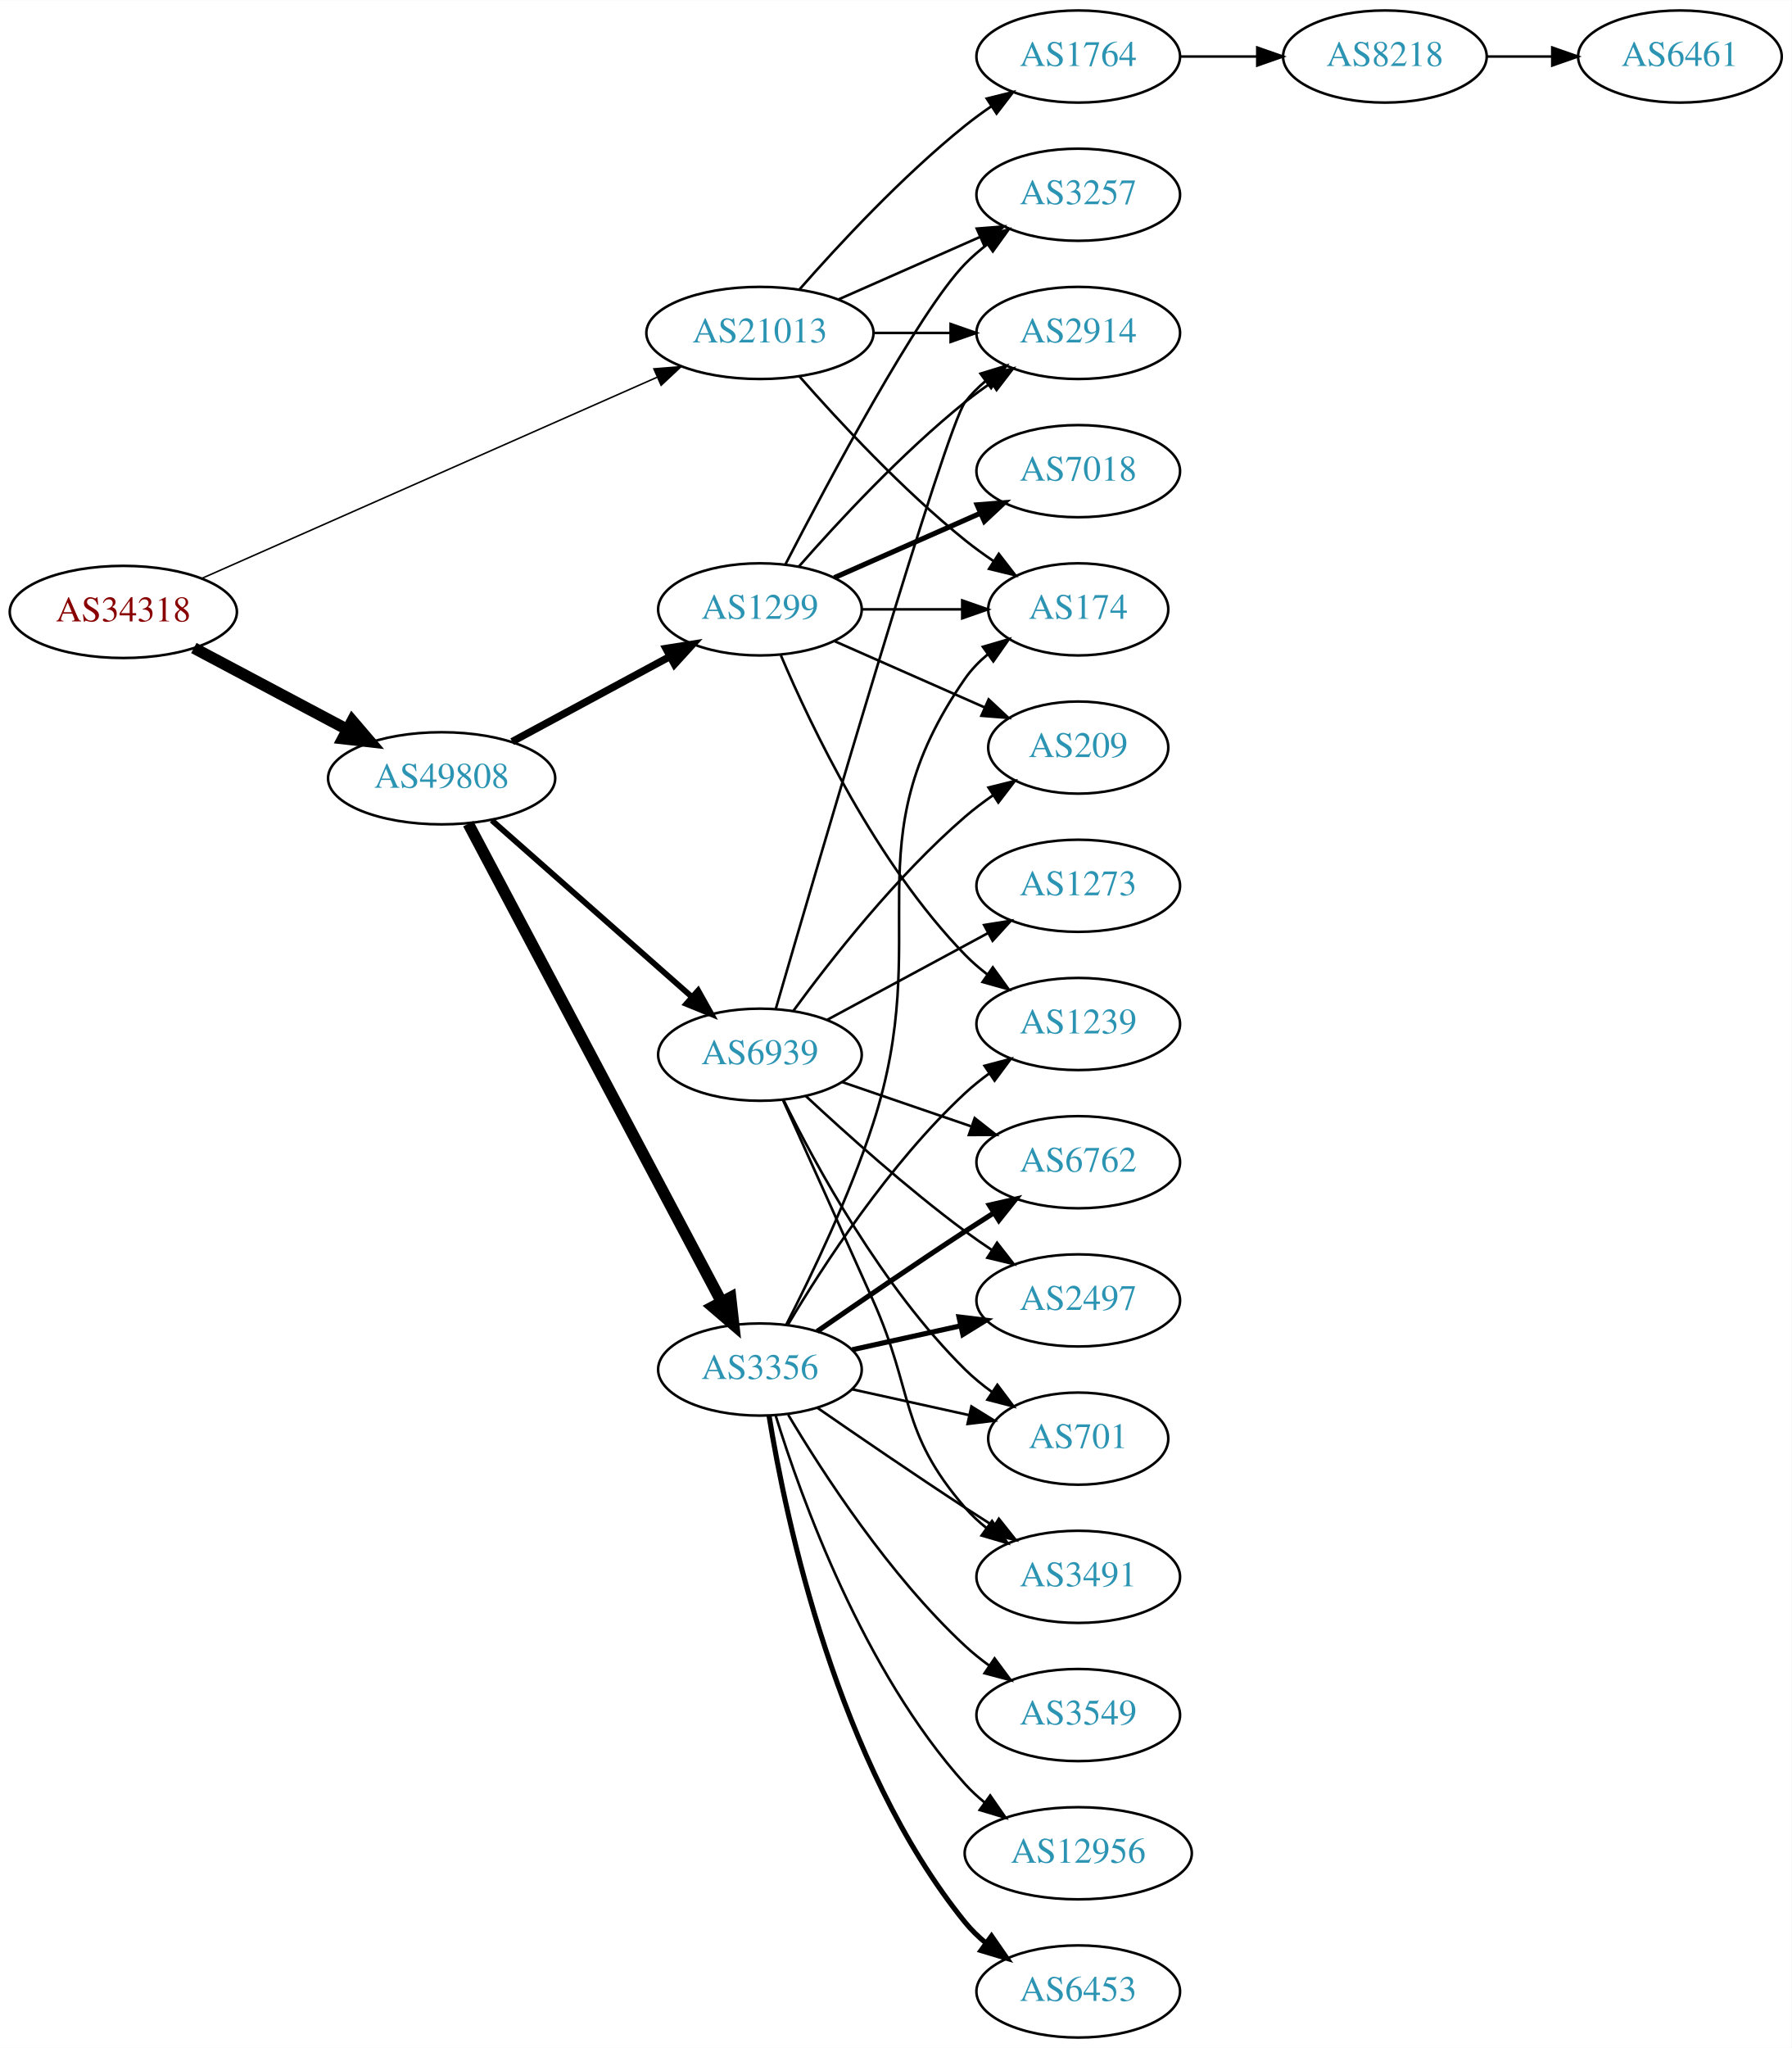
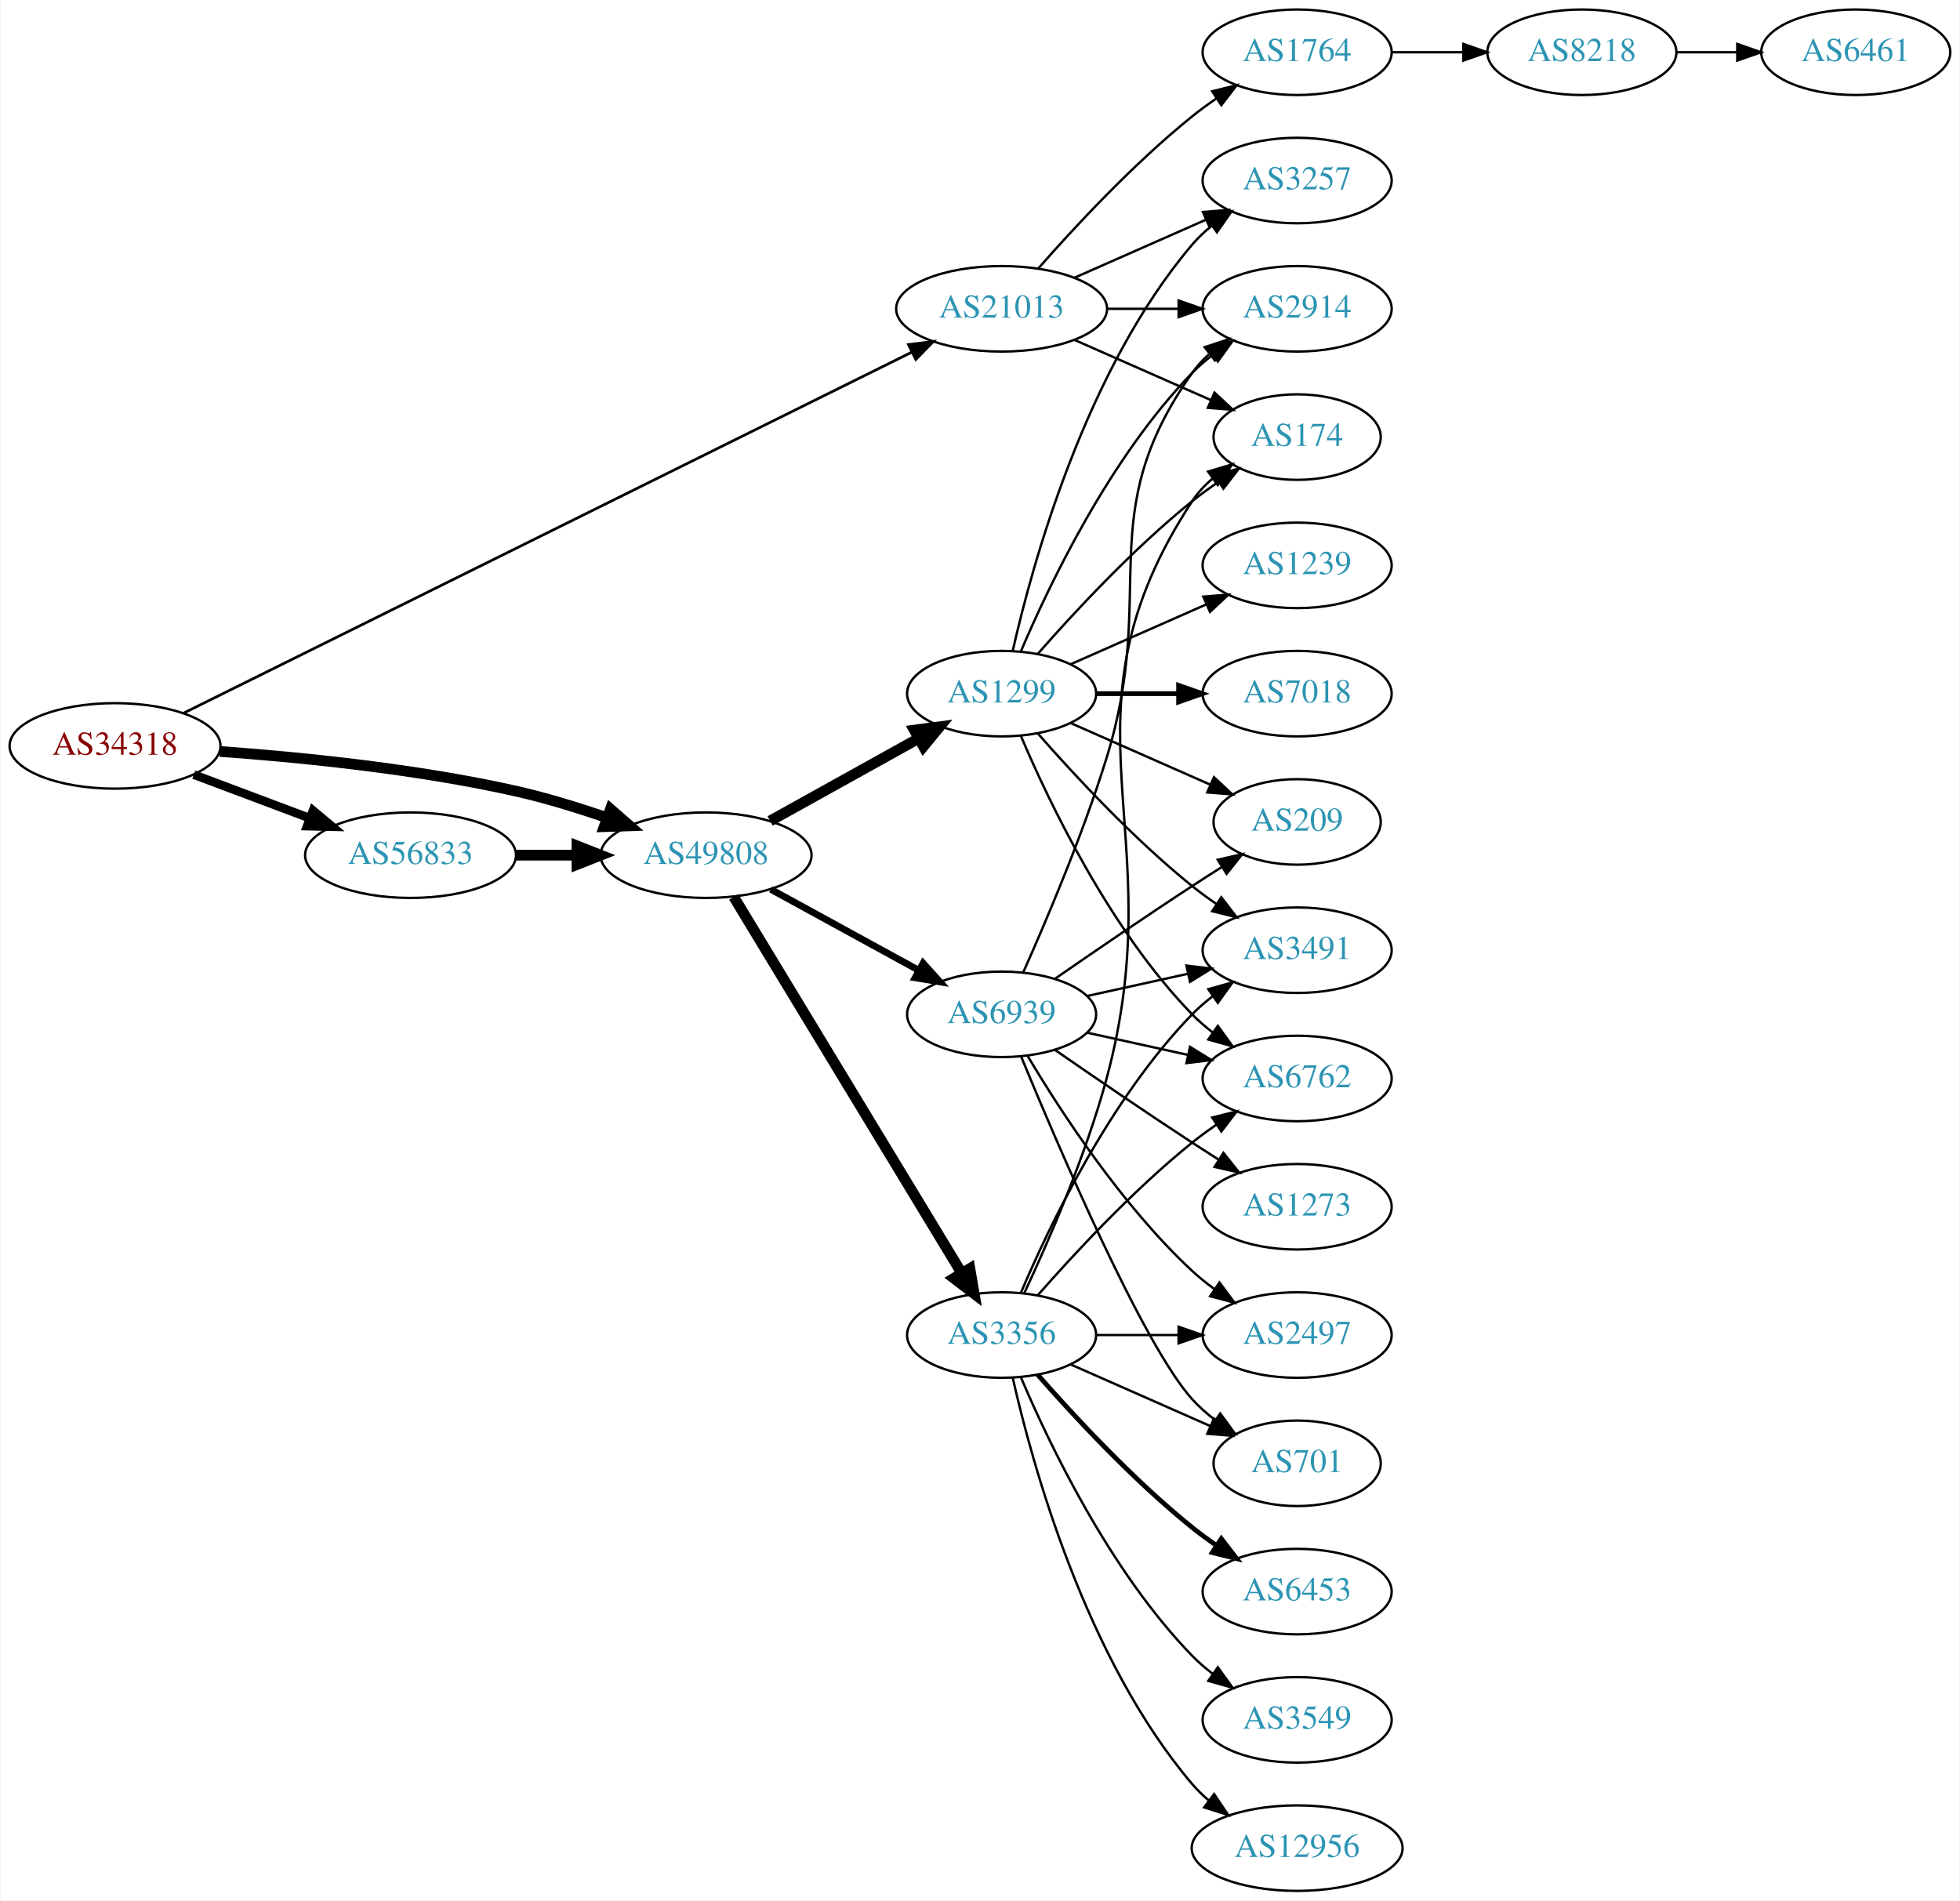
- <svg xmlns="http://www.w3.org/2000/svg" xmlns:xlink="http://www.w3.org/1999/xlink" width="700pt" height="800pt" viewBox="0.00 0.00 700.15 800.00">
+ <svg xmlns="http://www.w3.org/2000/svg" xmlns:xlink="http://www.w3.org/1999/xlink" width="825pt" height="800pt" viewBox="0.00 0.00 824.55 800.00">
  <g id="graph0" class="graph" transform="scale(1 1) rotate(0) translate(4 796)">
-     <polygon fill="white" stroke="none" points="-4,4 -4,-796 696.155,-796 696.155,4 -4,4" />
+     <polygon fill="white" stroke="none" points="-4,4 -4,-796 820.547,-796 820.547,4 -4,4" />
    <g id="node1" class="node">
      <g id="a_node1">
        <a xlink:href="/asn/34318" xlink:title="AS34318 ~ Flashnet GmbH [AT]">
-           <ellipse fill="#ffffff" stroke="black" cx="44.196" cy="-557" rx="44.393" ry="18" />
-           <text text-anchor="middle" x="44.196" y="-553.3" font-family="Times,serif" font-size="14.00" fill="#880000">AS34318</text>
+           <ellipse fill="#ffffff" stroke="black" cx="44.196" cy="-482" rx="44.393" ry="18" />
+           <text text-anchor="middle" x="44.196" y="-478.3" font-family="Times,serif" font-size="14.00" fill="#880000">AS34318</text>
        </a>
      </g>
    </g>
    <g id="node2" class="node">
      <g id="a_node2">
        <a xlink:href="/asn/21013" xlink:title="AS21013 ~ Wels, AT [AT]">
-           <ellipse fill="#ffffff" stroke="black" cx="292.98" cy="-666" rx="44.393" ry="18" />
-           <text text-anchor="middle" x="292.98" y="-662.3" font-family="Times,serif" font-size="14.00" fill="#2c94b3">AS21013</text>
+           <ellipse fill="#ffffff" stroke="black" cx="417.373" cy="-666" rx="44.393" ry="18" />
+           <text text-anchor="middle" x="417.373" y="-662.3" font-family="Times,serif" font-size="14.00" fill="#2c94b3">AS21013</text>
        </a>
      </g>
    </g>
    <g id="edge1" class="edge">
-       <path fill="none" stroke="black" stroke-width="0.6" d="M74.964,-570.148C119.433,-589.789 203.256,-626.812 252.699,-648.65" />
-       <polygon fill="black" stroke="black" stroke-width="0.6" points="251.545,-651.967 262.107,-652.805 254.373,-645.563 251.545,-651.967" />
+       <path fill="none" stroke="black" stroke-width="1.125" d="M73.095,-495.83C139.222,-528.611 305.488,-611.032 379.66,-647.801" />
+       <polygon fill="black" stroke="black" stroke-width="1.125" points="378.142,-650.955 388.657,-652.261 381.252,-644.683 378.142,-650.955" />
    </g>
    <g id="node3" class="node">
      <g id="a_node3">
-         <a xlink:href="/asn/49808" xlink:title="AS49808 ~ POWERSPEED-AS [AT]">
-           <ellipse fill="#ffffff" stroke="black" cx="168.588" cy="-492" rx="44.393" ry="18" />
-           <text text-anchor="middle" x="168.588" y="-488.3" font-family="Times,serif" font-size="14.00" fill="#2c94b3">AS49808</text>
+         <a xlink:href="/asn/56833" xlink:title="AS56833 ~ mieX.at [AT]">
+           <ellipse fill="#ffffff" stroke="black" cx="168.588" cy="-436" rx="44.393" ry="18" />
+           <text text-anchor="middle" x="168.588" y="-432.3" font-family="Times,serif" font-size="14.00" fill="#2c94b3">AS56833</text>
        </a>
      </g>
    </g>
    <g id="edge2" class="edge">
-       <path fill="none" stroke="black" stroke-width="4.5" d="M71.753,-542.896C89.275,-533.591 112.445,-521.285 131.614,-511.105" />
-       <polygon fill="black" stroke="black" stroke-width="4.5" points="133.675,-514.469 140.66,-506.301 129.981,-507.514 133.675,-514.469" />
+       <path fill="none" stroke="black" stroke-width="3.656" d="M77.353,-469.914C92.251,-464.315 110.138,-457.592 126.043,-451.614" />
+       <polygon fill="black" stroke="black" stroke-width="3.656" points="127.517,-454.8 135.646,-448.005 125.054,-448.247 127.517,-454.8" />
    </g>
    <g id="node4" class="node">
      <g id="a_node4">
-         <a xlink:href="/asn/1764" xlink:title="AS1764 ~ NEXTLAYER-AS [AT]">
-           <ellipse fill="#ffffff" stroke="black" cx="417.373" cy="-774" rx="39.794" ry="18" />
-           <text text-anchor="middle" x="417.373" y="-770.3" font-family="Times,serif" font-size="14.00" fill="#2c94b3">AS1764</text>
+         <a xlink:href="/asn/49808" xlink:title="AS49808 ~ POWERSPEED-AS [AT]">
+           <ellipse fill="#ffffff" stroke="black" cx="292.98" cy="-436" rx="44.393" ry="18" />
+           <text text-anchor="middle" x="292.98" y="-432.3" font-family="Times,serif" font-size="14.00" fill="#2c94b3">AS49808</text>
        </a>
      </g>
    </g>
    <g id="edge3" class="edge">
-       <path fill="none" stroke="black" d="M308.413,-682.983C323.544,-700.229 348.509,-727.148 373.176,-747 376.432,-749.62 379.957,-752.192 383.542,-754.646" />
-       <polygon fill="black" stroke="black" points="381.629,-757.577 391.914,-760.121 385.46,-751.719 381.629,-757.577" />
+       <path fill="none" stroke="black" stroke-width="4.5" d="M88.326,-479.675C122.427,-477.224 171.07,-472.36 212.784,-463 225.534,-460.139 239.102,-455.955 251.339,-451.731" />
+       <polygon fill="black" stroke="black" stroke-width="4.5" points="252.722,-455.418 260.826,-448.359 250.085,-447.998 252.722,-455.418" />
    </g>
    <g id="node5" class="node">
      <g id="a_node5">
        <a xlink:href="/asn/3257" xlink:title="AS3257 ~ GTT [DE]">
-           <ellipse fill="#ffffff" stroke="black" cx="417.373" cy="-720" rx="39.794" ry="18" />
-           <text text-anchor="middle" x="417.373" y="-716.3" font-family="Times,serif" font-size="14.00" fill="#2c94b3">AS3257</text>
+           <ellipse fill="#ffffff" stroke="black" cx="541.765" cy="-720" rx="39.794" ry="18" />
+           <text text-anchor="middle" x="541.765" y="-716.3" font-family="Times,serif" font-size="14.00" fill="#2c94b3">AS3257</text>
        </a>
      </g>
    </g>
    <g id="edge4" class="edge">
-       <path fill="none" stroke="black" d="M323.608,-679.072C340.203,-686.393 361.062,-695.597 378.795,-703.421" />
-       <polygon fill="black" stroke="black" points="377.717,-706.77 388.279,-707.605 380.543,-700.366 377.717,-706.77" />
+       <path fill="none" stroke="black" d="M448,-679.072C464.595,-686.393 485.454,-695.597 503.188,-703.421" />
+       <polygon fill="black" stroke="black" points="502.109,-706.77 512.671,-707.605 504.935,-700.366 502.109,-706.77" />
    </g>
    <g id="node6" class="node">
      <g id="a_node6">
-         <a xlink:href="/asn/2914" xlink:title="AS2914 ~ NTT America, Inc. [US]">
-           <ellipse fill="#ffffff" stroke="black" cx="417.373" cy="-666" rx="39.794" ry="18" />
-           <text text-anchor="middle" x="417.373" y="-662.3" font-family="Times,serif" font-size="14.00" fill="#2c94b3">AS2914</text>
+         <a xlink:href="/asn/174" xlink:title="AS174 ~ Cogent Communications [US]">
+           <ellipse fill="#ffffff" stroke="black" cx="541.765" cy="-612" rx="35.194" ry="18" />
+           <text text-anchor="middle" x="541.765" y="-608.3" font-family="Times,serif" font-size="14.00" fill="#2c94b3">AS174</text>
        </a>
      </g>
    </g>
    <g id="edge5" class="edge">
-       <path fill="none" stroke="black" d="M337.476,-666C347.165,-666 357.502,-666 367.394,-666" />
-       <polygon fill="black" stroke="black" points="367.497,-669.5 377.497,-666 367.497,-662.5 367.497,-669.5" />
+       <path fill="none" stroke="black" d="M448,-652.928C465.271,-645.308 487.162,-635.65 505.34,-627.629" />
+       <polygon fill="black" stroke="black" points="506.997,-630.724 514.734,-623.485 504.172,-624.32 506.997,-630.724" />
    </g>
    <g id="node7" class="node">
      <g id="a_node7">
-         <a xlink:href="/asn/174" xlink:title="AS174 ~ Cogent Communications [US]">
-           <ellipse fill="#ffffff" stroke="black" cx="417.373" cy="-558" rx="35.194" ry="18" />
-           <text text-anchor="middle" x="417.373" y="-554.3" font-family="Times,serif" font-size="14.00" fill="#2c94b3">AS174</text>
+         <a xlink:href="/asn/2914" xlink:title="AS2914 ~ NTT America, Inc. [US]">
+           <ellipse fill="#ffffff" stroke="black" cx="541.765" cy="-666" rx="39.794" ry="18" />
+           <text text-anchor="middle" x="541.765" y="-662.3" font-family="Times,serif" font-size="14.00" fill="#2c94b3">AS2914</text>
        </a>
      </g>
    </g>
    <g id="edge6" class="edge">
-       <path fill="none" stroke="black" d="M308.413,-649.017C323.544,-631.771 348.509,-604.852 373.176,-585 376.682,-582.179 380.5,-579.413 384.368,-576.792" />
-       <polygon fill="black" stroke="black" points="386.325,-579.694 392.813,-571.318 382.518,-573.82 386.325,-579.694" />
+       <path fill="none" stroke="black" d="M461.868,-666C471.557,-666 481.894,-666 491.787,-666" />
+       <polygon fill="black" stroke="black" points="491.889,-669.5 501.889,-666 491.889,-662.5 491.889,-669.5" />
+     </g>
+     <g id="node8" class="node">
+       <g id="a_node8">
+         <a xlink:href="/asn/1764" xlink:title="AS1764 ~ NEXTLAYER-AS [AT]">
+           <ellipse fill="#ffffff" stroke="black" cx="541.765" cy="-774" rx="39.794" ry="18" />
+           <text text-anchor="middle" x="541.765" y="-770.3" font-family="Times,serif" font-size="14.00" fill="#2c94b3">AS1764</text>
+         </a>
+       </g>
+     </g>
+     <g id="edge7" class="edge">
+       <path fill="none" stroke="black" d="M432.805,-682.983C447.937,-700.229 472.901,-727.148 497.569,-747 500.824,-749.62 504.349,-752.192 507.934,-754.646" />
+       <polygon fill="black" stroke="black" points="506.021,-757.577 516.306,-760.121 509.852,-751.719 506.021,-757.577" />
+     </g>
+     <g id="edge10" class="edge">
+       <path fill="none" stroke="black" stroke-width="4.5" d="M213.084,-436C221.29,-436 229.961,-436 238.434,-436" />
+       <polygon fill="black" stroke="black" stroke-width="4.5" points="238.625,-439.938 248.625,-436 238.625,-432.063 238.625,-439.938" />
+     </g>
+     <g id="node11" class="node">
+       <g id="a_node11">
+         <a xlink:href="/asn/3356" xlink:title="AS3356 ~ Level 3 Parent, LLC [US]">
+           <ellipse fill="#ffffff" stroke="black" cx="417.373" cy="-234" rx="39.794" ry="18" />
+           <text text-anchor="middle" x="417.373" y="-230.3" font-family="Times,serif" font-size="14.00" fill="#2c94b3">AS3356</text>
+         </a>
+       </g>
+     </g>
+     <g id="edge11" class="edge">
+       <path fill="none" stroke="black" stroke-width="4.5" d="M304.628,-418.427C326.201,-382.821 375.17,-302.002 400.514,-260.173" />
+       <polygon fill="black" stroke="black" stroke-width="4.5" points="404.022,-261.981 405.837,-251.388 397.287,-257.9 404.022,-261.981" />
+     </g>
+     <g id="node12" class="node">
+       <g id="a_node12">
+         <a xlink:href="/asn/1299" xlink:title="AS1299 ~ Telia Carrier [EU]">
+           <ellipse fill="#ffffff" stroke="black" cx="417.373" cy="-504" rx="39.794" ry="18" />
+           <text text-anchor="middle" x="417.373" y="-500.3" font-family="Times,serif" font-size="14.00" fill="#2c94b3">AS1299</text>
+         </a>
+       </g>
+     </g>
+     <g id="edge12" class="edge">
+       <path fill="none" stroke="black" stroke-width="4.5" d="M319.937,-450.421C338.11,-460.518 362.572,-474.109 382.312,-485.076" />
+       <polygon fill="black" stroke="black" stroke-width="4.5" points="380.637,-488.65 391.291,-490.065 384.462,-481.766 380.637,-488.65" />
+     </g>
+     <g id="node13" class="node">
+       <g id="a_node13">
+         <a xlink:href="/asn/6939" xlink:title="AS6939 ~ Hurricane Electric LLC [US]">
+           <ellipse fill="#ffffff" stroke="black" cx="417.373" cy="-369" rx="39.794" ry="18" />
+           <text text-anchor="middle" x="417.373" y="-365.3" font-family="Times,serif" font-size="14.00" fill="#2c94b3">AS6939</text>
+         </a>
+       </g>
+     </g>
+     <g id="edge13" class="edge">
+       <path fill="none" stroke="black" stroke-width="2.864" d="M320.237,-421.627C338.428,-411.669 362.813,-398.32 382.472,-387.558" />
+       <polygon fill="black" stroke="black" stroke-width="2.864" points="384.322,-390.535 391.413,-382.663 380.961,-384.395 384.322,-390.535" />
+     </g>
+     <g id="node9" class="node">
+       <g id="a_node9">
+         <a xlink:href="/asn/8218" xlink:title="AS8218 ~ legacy Neotelecoms [FR]">
+           <ellipse fill="#ffffff" stroke="black" cx="661.607" cy="-774" rx="39.794" ry="18" />
+           <text text-anchor="middle" x="661.607" y="-770.3" font-family="Times,serif" font-size="14.00" fill="#2c94b3">AS8218</text>
+         </a>
+       </g>
+     </g>
+     <g id="edge8" class="edge">
+       <path fill="none" stroke="black" d="M581.677,-774C591.231,-774 601.58,-774 611.543,-774" />
+       <polygon fill="black" stroke="black" points="611.736,-777.5 621.735,-774 611.735,-770.5 611.736,-777.5" />
    </g>
    <g id="node10" class="node">
      <g id="a_node10">
-         <a xlink:href="/asn/3356" xlink:title="AS3356 ~ Level 3 Parent, LLC [US]">
-           <ellipse fill="#ffffff" stroke="black" cx="292.98" cy="-261" rx="39.794" ry="18" />
-           <text text-anchor="middle" x="292.98" y="-257.3" font-family="Times,serif" font-size="14.00" fill="#2c94b3">AS3356</text>
+         <a xlink:href="/asn/6461" xlink:title="AS6461 ~ Zayo Bandwidth [US]">
+           <ellipse fill="#ffffff" stroke="black" cx="776.9" cy="-774" rx="39.794" ry="18" />
+           <text text-anchor="middle" x="776.9" y="-770.3" font-family="Times,serif" font-size="14.00" fill="#2c94b3">AS6461</text>
        </a>
      </g>
    </g>
    <g id="edge9" class="edge">
-       <path fill="none" stroke="black" stroke-width="4.5" d="M178.989,-474.257C200.355,-433.931 252.663,-335.206 277.903,-287.569" />
-       <polygon fill="black" stroke="black" stroke-width="4.5" points="281.513,-289.167 282.715,-278.487 274.554,-285.48 281.513,-289.167" />
-     </g>
-     <g id="node11" class="node">
-       <g id="a_node11">
-         <a xlink:href="/asn/1299" xlink:title="AS1299 ~ Telia Carrier [EU]">
-           <ellipse fill="#ffffff" stroke="black" cx="292.98" cy="-558" rx="39.794" ry="18" />
-           <text text-anchor="middle" x="292.98" y="-554.3" font-family="Times,serif" font-size="14.00" fill="#2c94b3">AS1299</text>
-         </a>
-       </g>
-     </g>
-     <g id="edge10" class="edge">
-       <path fill="none" stroke="black" stroke-width="2.893" d="M196.146,-506.321C214.232,-516.074 238.338,-529.073 257.848,-539.594" />
-       <polygon fill="black" stroke="black" stroke-width="2.893" points="256.267,-542.718 266.73,-544.384 259.589,-536.556 256.267,-542.718" />
-     </g>
-     <g id="node12" class="node">
-       <g id="a_node12">
-         <a xlink:href="/asn/6939" xlink:title="AS6939 ~ Hurricane Electric LLC [US]">
-           <ellipse fill="#ffffff" stroke="black" cx="292.98" cy="-384" rx="39.794" ry="18" />
-           <text text-anchor="middle" x="292.98" y="-380.3" font-family="Times,serif" font-size="14.00" fill="#2c94b3">AS6939</text>
-         </a>
-       </g>
-     </g>
-     <g id="edge11" class="edge">
-       <path fill="none" stroke="black" stroke-width="2.25" d="M188.177,-475.597C208.994,-457.228 242.87,-427.335 266.23,-406.722" />
-       <polygon fill="black" stroke="black" stroke-width="2.25" points="268.833,-409.093 274.016,-399.852 264.202,-403.844 268.833,-409.093" />
-     </g>
-     <g id="node8" class="node">
-       <g id="a_node8">
-         <a xlink:href="/asn/8218" xlink:title="AS8218 ~ legacy Neotelecoms [FR]">
-           <ellipse fill="#ffffff" stroke="black" cx="537.215" cy="-774" rx="39.794" ry="18" />
-           <text text-anchor="middle" x="537.215" y="-770.3" font-family="Times,serif" font-size="14.00" fill="#2c94b3">AS8218</text>
-         </a>
-       </g>
-     </g>
-     <g id="edge7" class="edge">
-       <path fill="none" stroke="black" d="M457.285,-774C466.839,-774 477.188,-774 487.151,-774" />
-       <polygon fill="black" stroke="black" points="487.343,-777.5 497.343,-774 487.343,-770.5 487.343,-777.5" />
-     </g>
-     <g id="node9" class="node">
-       <g id="a_node9">
-         <a xlink:href="/asn/6461" xlink:title="AS6461 ~ Zayo Bandwidth [US]">
-           <ellipse fill="#ffffff" stroke="black" cx="652.508" cy="-774" rx="39.794" ry="18" />
-           <text text-anchor="middle" x="652.508" y="-770.3" font-family="Times,serif" font-size="14.00" fill="#2c94b3">AS6461</text>
-         </a>
-       </g>
-     </g>
-     <g id="edge8" class="edge">
-       <path fill="none" stroke="black" d="M576.887,-774C585.09,-774 593.854,-774 602.386,-774" />
-       <polygon fill="black" stroke="black" points="602.626,-777.5 612.626,-774 602.626,-770.5 602.626,-777.5" />
-     </g>
-     <g id="edge20" class="edge">
-       <path fill="none" stroke="black" d="M303.304,-278.583C312.991,-297.491 327.992,-328.661 337.176,-357 361.524,-432.124 328.06,-466.185 373.176,-531 375.621,-534.511 378.683,-537.66 382.044,-540.457" />
-       <polygon fill="black" stroke="black" points="380.106,-543.374 390.274,-546.352 384.183,-537.683 380.106,-543.374" />
-     </g>
-     <g id="node13" class="node">
-       <g id="a_node13">
-         <a xlink:href="/asn/3549" xlink:title="AS3549 ~ Level 3 Parent, LLC [US]">
-           <ellipse fill="#ffffff" stroke="black" cx="417.373" cy="-126" rx="39.794" ry="18" />
-           <text text-anchor="middle" x="417.373" y="-122.3" font-family="Times,serif" font-size="14.00" fill="#2c94b3">AS3549</text>
-         </a>
-       </g>
-     </g>
-     <g id="edge12" class="edge">
-       <path fill="none" stroke="black" d="M304.026,-243.329C317.597,-220.528 343.529,-180.528 373.176,-153 376.083,-150.301 379.296,-147.72 382.62,-145.297" />
-       <polygon fill="black" stroke="black" points="384.679,-148.13 390.998,-139.625 380.755,-142.333 384.679,-148.13" />
+       <path fill="none" stroke="black" d="M701.279,-774C709.482,-774 718.246,-774 726.779,-774" />
+       <polygon fill="black" stroke="black" points="727.018,-777.5 737.018,-774 727.018,-770.5 727.018,-777.5" />
+     </g>
+     <g id="edge21" class="edge">
+       <path fill="none" stroke="black" d="M426.865,-251.526C436.696,-272.539 452.67,-309.052 461.569,-342 490.035,-447.402 437.771,-493.653 497.569,-585 499.912,-588.579 502.912,-591.77 506.237,-594.591" />
+       <polygon fill="black" stroke="black" points="504.274,-597.491 514.429,-600.512 508.374,-591.818 504.274,-597.491" />
    </g>
    <g id="node14" class="node">
      <g id="a_node14">
        <a xlink:href="/asn/3491" xlink:title="AS3491 ~ PCCW Global, Inc. [US]">
-           <ellipse fill="#ffffff" stroke="black" cx="417.373" cy="-180" rx="39.794" ry="18" />
-           <text text-anchor="middle" x="417.373" y="-176.3" font-family="Times,serif" font-size="14.00" fill="#2c94b3">AS3491</text>
-         </a>
-       </g>
-     </g>
-     <g id="edge13" class="edge">
-       <path fill="none" stroke="black" d="M315.337,-246.099C331.188,-235.123 353.391,-219.921 373.176,-207 376.758,-204.661 380.529,-202.241 384.289,-199.856" />
-       <polygon fill="black" stroke="black" points="386.352,-202.693 392.95,-194.404 382.623,-196.769 386.352,-202.693" />
+           <ellipse fill="#ffffff" stroke="black" cx="541.765" cy="-396" rx="39.794" ry="18" />
+           <text text-anchor="middle" x="541.765" y="-392.3" font-family="Times,serif" font-size="14.00" fill="#2c94b3">AS3491</text>
+         </a>
+       </g>
+     </g>
+     <g id="edge14" class="edge">
+       <path fill="none" stroke="black" d="M425.563,-251.975C437.33,-279.682 462.904,-333.348 497.569,-369 500.189,-371.695 503.129,-374.239 506.212,-376.608" />
+       <polygon fill="black" stroke="black" points="504.379,-379.597 514.581,-382.455 508.388,-373.859 504.379,-379.597" />
    </g>
    <g id="node15" class="node">
      <g id="a_node15">
-         <a xlink:href="/asn/6762" xlink:title="AS6762 ~ TELECOM ITALIA SPARKLE S.p.A. [IT]">
-           <ellipse fill="#ffffff" stroke="black" cx="417.373" cy="-342" rx="39.794" ry="18" />
-           <text text-anchor="middle" x="417.373" y="-338.3" font-family="Times,serif" font-size="14.00" fill="#2c94b3">AS6762</text>
-         </a>
-       </g>
-     </g>
-     <g id="edge14" class="edge">
-       <path fill="none" stroke="black" stroke-width="2" d="M315.337,-275.901C331.188,-286.877 353.391,-302.079 373.176,-315 376.758,-317.339 380.529,-319.759 384.289,-322.144" />
-       <polygon fill="black" stroke="black" stroke-width="2" points="382.623,-325.231 392.95,-327.596 386.352,-319.307 382.623,-325.231" />
+         <a xlink:href="/asn/6453" xlink:title="AS6453 ~ TATA COMMUNICATIONS (AMERICA) INC [US]">
+           <ellipse fill="#ffffff" stroke="black" cx="541.765" cy="-126" rx="39.794" ry="18" />
+           <text text-anchor="middle" x="541.765" y="-122.3" font-family="Times,serif" font-size="14.00" fill="#2c94b3">AS6453</text>
+         </a>
+       </g>
+     </g>
+     <g id="edge15" class="edge">
+       <path fill="none" stroke="black" stroke-width="2" d="M432.525,-217.337C447.626,-200.106 472.747,-172.976 497.569,-153 500.824,-150.38 504.349,-147.808 507.934,-145.354" />
+       <polygon fill="black" stroke="black" stroke-width="2" points="509.852,-148.281 516.306,-139.879 506.021,-142.423 509.852,-148.281" />
    </g>
    <g id="node16" class="node">
      <g id="a_node16">
-         <a xlink:href="/asn/2497" xlink:title="AS2497 ~ Internet Initiative Japan Inc. [JP]">
-           <ellipse fill="#ffffff" stroke="black" cx="417.373" cy="-288" rx="39.794" ry="18" />
-           <text text-anchor="middle" x="417.373" y="-284.3" font-family="Times,serif" font-size="14.00" fill="#2c94b3">AS2497</text>
-         </a>
-       </g>
-     </g>
-     <g id="edge15" class="edge">
-       <path fill="none" stroke="black" stroke-width="2" d="M329.053,-268.737C342.24,-271.646 357.42,-274.995 371.386,-278.076" />
-       <polygon fill="black" stroke="black" stroke-width="2" points="370.776,-281.525 381.295,-280.262 372.284,-274.69 370.776,-281.525" />
+         <a xlink:href="/asn/3549" xlink:title="AS3549 ~ Level 3 Parent, LLC [US]">
+           <ellipse fill="#ffffff" stroke="black" cx="541.765" cy="-72" rx="39.794" ry="18" />
+           <text text-anchor="middle" x="541.765" y="-68.3" font-family="Times,serif" font-size="14.00" fill="#2c94b3">AS3549</text>
+         </a>
+       </g>
+     </g>
+     <g id="edge16" class="edge">
+       <path fill="none" stroke="black" d="M425.563,-216.025C437.33,-188.318 462.904,-134.652 497.569,-99 500.189,-96.305 503.129,-93.761 506.212,-91.392" />
+       <polygon fill="black" stroke="black" points="508.388,-94.141 514.581,-85.545 504.379,-88.403 508.388,-94.141" />
    </g>
    <g id="node17" class="node">
      <g id="a_node17">
-         <a xlink:href="/asn/701" xlink:title="AS701 ~ UUNET [US]">
-           <ellipse fill="#ffffff" stroke="black" cx="417.373" cy="-234" rx="35.194" ry="18" />
-           <text text-anchor="middle" x="417.373" y="-230.3" font-family="Times,serif" font-size="14.00" fill="#2c94b3">AS701</text>
-         </a>
-       </g>
-     </g>
-     <g id="edge16" class="edge">
-       <path fill="none" stroke="black" d="M329.053,-253.263C343.287,-250.123 359.841,-246.471 374.686,-243.196" />
-       <polygon fill="black" stroke="black" points="375.628,-246.572 384.64,-241 374.12,-239.737 375.628,-246.572" />
+         <a xlink:href="/asn/12956" xlink:title="AS12956 ~ TELXIUS [ES]">
+           <ellipse fill="#ffffff" stroke="black" cx="541.765" cy="-18" rx="44.393" ry="18" />
+           <text text-anchor="middle" x="541.765" y="-14.3" font-family="Times,serif" font-size="14.00" fill="#2c94b3">AS12956</text>
+         </a>
+       </g>
+     </g>
+     <g id="edge17" class="edge">
+       <path fill="none" stroke="black" d="M422.066,-215.925C430.206,-179.852 452.639,-97.86 497.569,-45 499.688,-42.507 502.097,-40.17 504.667,-37.997" />
+       <polygon fill="black" stroke="black" points="506.816,-40.761 512.737,-31.975 502.629,-35.151 506.816,-40.761" />
    </g>
    <g id="node18" class="node">
      <g id="a_node18">
-         <a xlink:href="/asn/12956" xlink:title="AS12956 ~ TELXIUS [ES]">
-           <ellipse fill="#ffffff" stroke="black" cx="417.373" cy="-72" rx="44.393" ry="18" />
-           <text text-anchor="middle" x="417.373" y="-68.3" font-family="Times,serif" font-size="14.00" fill="#2c94b3">AS12956</text>
-         </a>
-       </g>
-     </g>
-     <g id="edge17" class="edge">
-       <path fill="none" stroke="black" d="M299.118,-243.06C309.021,-211.021 333.359,-143.188 373.176,-99 375.496,-96.425 378.118,-94.006 380.895,-91.756" />
-       <polygon fill="black" stroke="black" points="382.971,-94.574 389.01,-85.868 378.861,-88.907 382.971,-94.574" />
+         <a xlink:href="/asn/2497" xlink:title="AS2497 ~ Internet Initiative Japan Inc. [JP]">
+           <ellipse fill="#ffffff" stroke="black" cx="541.765" cy="-234" rx="39.794" ry="18" />
+           <text text-anchor="middle" x="541.765" y="-230.3" font-family="Times,serif" font-size="14.00" fill="#2c94b3">AS2497</text>
+         </a>
+       </g>
+     </g>
+     <g id="edge18" class="edge">
+       <path fill="none" stroke="black" d="M457.098,-234C468.037,-234 480.087,-234 491.553,-234" />
+       <polygon fill="black" stroke="black" points="491.871,-237.5 501.871,-234 491.871,-230.5 491.871,-237.5" />
    </g>
    <g id="node19" class="node">
      <g id="a_node19">
-         <a xlink:href="/asn/1239" xlink:title="AS1239 ~ Sprint [US]">
-           <ellipse fill="#ffffff" stroke="black" cx="417.373" cy="-396" rx="39.794" ry="18" />
-           <text text-anchor="middle" x="417.373" y="-392.3" font-family="Times,serif" font-size="14.00" fill="#2c94b3">AS1239</text>
-         </a>
-       </g>
-     </g>
-     <g id="edge18" class="edge">
-       <path fill="none" stroke="black" d="M304.026,-278.671C317.597,-301.472 343.529,-341.472 373.176,-369 376.083,-371.699 379.296,-374.28 382.62,-376.703" />
-       <polygon fill="black" stroke="black" points="380.755,-379.667 390.998,-382.375 384.679,-373.87 380.755,-379.667" />
+         <a xlink:href="/asn/701" xlink:title="AS701 ~ UUNET [US]">
+           <ellipse fill="#ffffff" stroke="black" cx="541.765" cy="-180" rx="35.194" ry="18" />
+           <text text-anchor="middle" x="541.765" y="-176.3" font-family="Times,serif" font-size="14.00" fill="#2c94b3">AS701</text>
+         </a>
+       </g>
+     </g>
+     <g id="edge19" class="edge">
+       <path fill="none" stroke="black" d="M446.452,-221.611C463.88,-213.922 486.438,-203.969 505.121,-195.726" />
+       <polygon fill="black" stroke="black" points="506.755,-198.831 514.491,-191.592 503.929,-192.427 506.755,-198.831" />
    </g>
    <g id="node20" class="node">
      <g id="a_node20">
-         <a xlink:href="/asn/6453" xlink:title="AS6453 ~ TATA COMMUNICATIONS (AMERICA) INC [US]">
-           <ellipse fill="#ffffff" stroke="black" cx="417.373" cy="-18" rx="39.794" ry="18" />
-           <text text-anchor="middle" x="417.373" y="-14.3" font-family="Times,serif" font-size="14.00" fill="#2c94b3">AS6453</text>
-         </a>
-       </g>
-     </g>
-     <g id="edge19" class="edge">
-       <path fill="none" stroke="black" stroke-width="2" d="M296.561,-242.822C303.016,-203.003 323.088,-106.714 373.176,-45 375.545,-42.082 378.318,-39.388 381.295,-36.925" />
-       <polygon fill="black" stroke="black" stroke-width="2" points="383.486,-39.659 389.517,-30.948 379.371,-33.997 383.486,-39.659" />
+         <a xlink:href="/asn/6762" xlink:title="AS6762 ~ TELECOM ITALIA SPARKLE S.p.A. [IT]">
+           <ellipse fill="#ffffff" stroke="black" cx="541.765" cy="-342" rx="39.794" ry="18" />
+           <text text-anchor="middle" x="541.765" y="-338.3" font-family="Times,serif" font-size="14.00" fill="#2c94b3">AS6762</text>
+         </a>
+       </g>
+     </g>
+     <g id="edge20" class="edge">
+       <path fill="none" stroke="black" d="M432.525,-250.663C447.626,-267.894 472.747,-295.024 497.569,-315 500.824,-317.62 504.349,-320.192 507.934,-322.646" />
+       <polygon fill="black" stroke="black" points="506.021,-325.577 516.306,-328.121 509.852,-319.719 506.021,-325.577" />
+     </g>
+     <g id="edge28" class="edge">
+       <path fill="none" stroke="black" d="M422.066,-522.075C430.206,-558.148 452.639,-640.14 497.569,-693 500.003,-695.864 502.819,-698.521 505.824,-700.961" />
+       <polygon fill="black" stroke="black" points="503.923,-703.905 514.084,-706.906 508.013,-698.224 503.923,-703.905" />
+     </g>
+     <g id="edge26" class="edge">
+       <path fill="none" stroke="black" d="M432.525,-520.663C447.626,-537.894 472.747,-565.024 497.569,-585 501.074,-587.821 504.892,-590.587 508.76,-593.208" />
+       <polygon fill="black" stroke="black" points="506.91,-596.18 517.205,-598.682 510.717,-590.306 506.91,-596.18" />
+     </g>
+     <g id="edge29" class="edge">
+       <path fill="none" stroke="black" d="M425.563,-521.975C437.33,-549.682 462.904,-603.348 497.569,-639 500.189,-641.695 503.129,-644.239 506.212,-646.608" />
+       <polygon fill="black" stroke="black" points="504.379,-649.597 514.581,-652.455 508.388,-643.859 504.379,-649.597" />
    </g>
    <g id="edge24" class="edge">
-       <path fill="none" stroke="black" d="M302.945,-575.587C319.536,-607.711 354.992,-674.297 373.176,-693 375.797,-695.695 378.737,-698.239 381.82,-700.608" />
-       <polygon fill="black" stroke="black" points="379.986,-703.597 390.189,-706.455 383.995,-697.859 379.986,-703.597" />
-     </g>
-     <g id="edge26" class="edge">
-       <path fill="none" stroke="black" d="M308.133,-574.663C323.234,-591.894 348.355,-619.024 373.176,-639 376.432,-641.62 379.957,-644.192 383.542,-646.646" />
-       <polygon fill="black" stroke="black" points="381.629,-649.577 391.914,-652.121 385.46,-643.719 381.629,-649.577" />
+       <path fill="none" stroke="black" d="M432.525,-487.337C447.626,-470.106 472.747,-442.976 497.569,-423 500.824,-420.38 504.349,-417.808 507.934,-415.354" />
+       <polygon fill="black" stroke="black" points="509.852,-418.281 516.306,-409.879 506.021,-412.423 509.852,-418.281" />
    </g>
    <g id="edge25" class="edge">
-       <path fill="none" stroke="black" d="M332.706,-558C345.195,-558 359.134,-558 371.998,-558" />
-       <polygon fill="black" stroke="black" points="372.035,-561.5 382.035,-558 372.035,-554.5 372.035,-561.5" />
-     </g>
-     <g id="edge21" class="edge">
-       <path fill="none" stroke="black" d="M301.171,-540.025C312.938,-512.318 338.512,-458.652 373.176,-423 375.797,-420.305 378.737,-417.761 381.82,-415.392" />
-       <polygon fill="black" stroke="black" points="383.995,-418.141 390.189,-409.545 379.986,-412.403 383.995,-418.141" />
+       <path fill="none" stroke="black" d="M425.563,-486.025C437.33,-458.318 462.904,-404.652 497.569,-369 500.189,-366.305 503.129,-363.761 506.212,-361.392" />
+       <polygon fill="black" stroke="black" points="508.388,-364.141 514.581,-355.545 504.379,-358.403 508.388,-364.141" />
    </g>
    <g id="node21" class="node">
      <g id="a_node21">
-         <a xlink:href="/asn/7018" xlink:title="AS7018 ~ AT&amp;T Services, Inc. [US]">
-           <ellipse fill="#ffffff" stroke="black" cx="417.373" cy="-612" rx="39.794" ry="18" />
-           <text text-anchor="middle" x="417.373" y="-608.3" font-family="Times,serif" font-size="14.00" fill="#2c94b3">AS7018</text>
+         <a xlink:href="/asn/1239" xlink:title="AS1239 ~ Sprint [US]">
+           <ellipse fill="#ffffff" stroke="black" cx="541.765" cy="-558" rx="39.794" ry="18" />
+           <text text-anchor="middle" x="541.765" y="-554.3" font-family="Times,serif" font-size="14.00" fill="#2c94b3">AS1239</text>
        </a>
      </g>
    </g>
    <g id="edge22" class="edge">
-       <path fill="none" stroke="black" stroke-width="2" d="M322.06,-570.389C339.008,-577.866 360.805,-587.483 379.174,-595.588" />
-       <polygon fill="black" stroke="black" stroke-width="2" points="377.862,-598.834 388.424,-599.669 380.688,-592.43 377.862,-598.834" />
+       <path fill="none" stroke="black" d="M446.452,-516.389C463.4,-523.866 485.197,-533.483 503.566,-541.588" />
+       <polygon fill="black" stroke="black" points="502.254,-544.834 512.816,-545.669 505.08,-538.43 502.254,-544.834" />
    </g>
    <g id="node22" class="node">
      <g id="a_node22">
-         <a xlink:href="/asn/209" xlink:title="AS209 ~ CenturyLink Communications, LLC [US]">
-           <ellipse fill="#ffffff" stroke="black" cx="417.373" cy="-504" rx="35.194" ry="18" />
-           <text text-anchor="middle" x="417.373" y="-500.3" font-family="Times,serif" font-size="14.00" fill="#2c94b3">AS209</text>
+         <a xlink:href="/asn/7018" xlink:title="AS7018 ~ AT&amp;T Services, Inc. [US]">
+           <ellipse fill="#ffffff" stroke="black" cx="541.765" cy="-504" rx="39.794" ry="18" />
+           <text text-anchor="middle" x="541.765" y="-500.3" font-family="Times,serif" font-size="14.00" fill="#2c94b3">AS7018</text>
        </a>
      </g>
    </g>
    <g id="edge23" class="edge">
-       <path fill="none" stroke="black" d="M322.06,-545.611C339.488,-537.922 362.045,-527.969 380.729,-519.726" />
-       <polygon fill="black" stroke="black" points="382.362,-522.831 390.099,-515.592 379.537,-516.427 382.362,-522.831" />
-     </g>
-     <g id="edge31" class="edge">
-       <path fill="none" stroke="black" d="M299.179,-401.941C315.586,-458.386 365.624,-629.201 373.176,-639 375.471,-641.977 378.194,-644.71 381.14,-647.197" />
-       <polygon fill="black" stroke="black" points="379.189,-650.106 389.319,-653.208 383.334,-644.466 379.189,-650.106" />
-     </g>
-     <g id="edge28" class="edge">
-       <path fill="none" stroke="black" d="M301.966,-366.317C310.654,-347.065 324.94,-315.362 337.176,-288 353.259,-252.037 347.342,-236.742 373.176,-207 375.641,-204.162 378.478,-201.523 381.496,-199.094" />
-       <polygon fill="black" stroke="black" points="383.682,-201.833 389.774,-193.164 379.606,-196.142 383.682,-201.833" />
-     </g>
-     <g id="edge27" class="edge">
-       <path fill="none" stroke="black" d="M325.182,-373.293C340.431,-368.06 358.982,-361.694 375.36,-356.074" />
-       <polygon fill="black" stroke="black" points="376.906,-359.244 385.228,-352.687 374.633,-352.623 376.906,-359.244" />
-     </g>
-     <g id="edge33" class="edge">
-       <path fill="none" stroke="black" d="M310.933,-367.83C326.536,-353.292 350.612,-331.719 373.176,-315 376.534,-312.512 380.124,-310.023 383.745,-307.618" />
-       <polygon fill="black" stroke="black" points="385.648,-310.555 392.16,-302.198 381.858,-304.67 385.648,-310.555" />
-     </g>
-     <g id="edge32" class="edge">
-       <path fill="none" stroke="black" d="M302.172,-366.404C314.701,-340.874 340.634,-293.108 373.176,-261 376.379,-257.84 380.015,-254.87 383.785,-252.138" />
-       <polygon fill="black" stroke="black" points="385.765,-255.025 392.137,-246.56 381.878,-249.203 385.765,-255.025" />
-     </g>
-     <g id="edge29" class="edge">
-       <path fill="none" stroke="black" d="M306.06,-401.161C320.527,-420.945 346.205,-453.722 373.176,-477 376.583,-479.94 380.341,-482.777 384.177,-485.437" />
-       <polygon fill="black" stroke="black" points="382.309,-488.397 392.592,-490.947 386.143,-482.541 382.309,-488.397" />
+       <path fill="none" stroke="black" stroke-width="2" d="M457.098,-504C468.037,-504 480.087,-504 491.553,-504" />
+       <polygon fill="black" stroke="black" stroke-width="2" points="491.871,-507.5 501.871,-504 491.871,-500.5 491.871,-507.5" />
    </g>
    <g id="node23" class="node">
      <g id="a_node23">
+         <a xlink:href="/asn/209" xlink:title="AS209 ~ CenturyLink Communications, LLC [US]">
+           <ellipse fill="#ffffff" stroke="black" cx="541.765" cy="-450" rx="35.194" ry="18" />
+           <text text-anchor="middle" x="541.765" y="-446.3" font-family="Times,serif" font-size="14.00" fill="#2c94b3">AS209</text>
+         </a>
+       </g>
+     </g>
+     <g id="edge27" class="edge">
+       <path fill="none" stroke="black" d="M446.452,-491.611C463.88,-483.922 486.438,-473.969 505.121,-465.726" />
+       <polygon fill="black" stroke="black" points="506.755,-468.831 514.491,-461.592 503.929,-462.427 506.755,-468.831" />
+     </g>
+     <g id="edge35" class="edge">
+       <path fill="none" stroke="black" d="M426.459,-386.644C435.898,-407.77 451.497,-444.392 461.569,-477 483.335,-547.471 454.989,-578.775 497.569,-639 499.56,-641.816 501.947,-644.401 504.563,-646.76" />
+       <polygon fill="black" stroke="black" points="502.862,-649.865 512.931,-653.162 507.115,-644.306 502.862,-649.865" />
+     </g>
+     <g id="edge33" class="edge">
+       <path fill="none" stroke="black" d="M453.445,-376.737C466.632,-379.646 481.812,-382.995 495.778,-386.076" />
+       <polygon fill="black" stroke="black" points="495.168,-389.525 505.687,-388.262 496.676,-382.69 495.168,-389.525" />
+     </g>
+     <g id="edge34" class="edge">
+       <path fill="none" stroke="black" d="M428.418,-351.329C441.989,-328.528 467.922,-288.528 497.569,-261 500.475,-258.301 503.688,-255.72 507.012,-253.297" />
+       <polygon fill="black" stroke="black" points="509.072,-256.13 515.39,-247.625 505.147,-250.333 509.072,-256.13" />
+     </g>
+     <g id="edge31" class="edge">
+       <path fill="none" stroke="black" d="M425.531,-351.367C440.792,-314.342 476.821,-230.024 497.569,-207 500.433,-203.822 503.757,-200.881 507.264,-198.2" />
+       <polygon fill="black" stroke="black" points="509.397,-200.982 515.653,-192.431 505.431,-195.214 509.397,-200.982" />
+     </g>
+     <g id="edge30" class="edge">
+       <path fill="none" stroke="black" d="M453.445,-361.263C466.632,-358.354 481.812,-355.005 495.778,-351.924" />
+       <polygon fill="black" stroke="black" points="496.676,-355.31 505.687,-349.738 495.168,-348.475 496.676,-355.31" />
+     </g>
+     <g id="edge36" class="edge">
+       <path fill="none" stroke="black" d="M439.73,-383.901C455.581,-394.877 477.784,-410.079 497.569,-423 501.613,-425.642 505.899,-428.385 510.138,-431.067" />
+       <polygon fill="black" stroke="black" points="508.352,-434.079 518.682,-436.432 512.075,-428.15 508.352,-434.079" />
+     </g>
+     <g id="node24" class="node">
+       <g id="a_node24">
        <a xlink:href="/asn/1273" xlink:title="AS1273 ~ Vodafone Group PLC [EU]">
-           <ellipse fill="#ffffff" stroke="black" cx="417.373" cy="-450" rx="39.794" ry="18" />
-           <text text-anchor="middle" x="417.373" y="-446.3" font-family="Times,serif" font-size="14.00" fill="#2c94b3">AS1273</text>
-         </a>
-       </g>
-     </g>
-     <g id="edge30" class="edge">
-       <path fill="none" stroke="black" d="M319.34,-397.675C337.474,-407.454 362.089,-420.728 381.99,-431.459" />
-       <polygon fill="black" stroke="black" points="380.582,-434.676 391.045,-436.342 383.905,-428.515 380.582,-434.676" />
+           <ellipse fill="#ffffff" stroke="black" cx="541.765" cy="-288" rx="39.794" ry="18" />
+           <text text-anchor="middle" x="541.765" y="-284.3" font-family="Times,serif" font-size="14.00" fill="#2c94b3">AS1273</text>
+         </a>
+       </g>
+     </g>
+     <g id="edge32" class="edge">
+       <path fill="none" stroke="black" d="M439.73,-354.099C455.581,-343.123 477.784,-327.921 497.569,-315 501.151,-312.661 504.921,-310.241 508.681,-307.856" />
+       <polygon fill="black" stroke="black" points="510.744,-310.693 517.342,-302.404 507.015,-304.769 510.744,-310.693" />
    </g>
  </g>
</svg>
